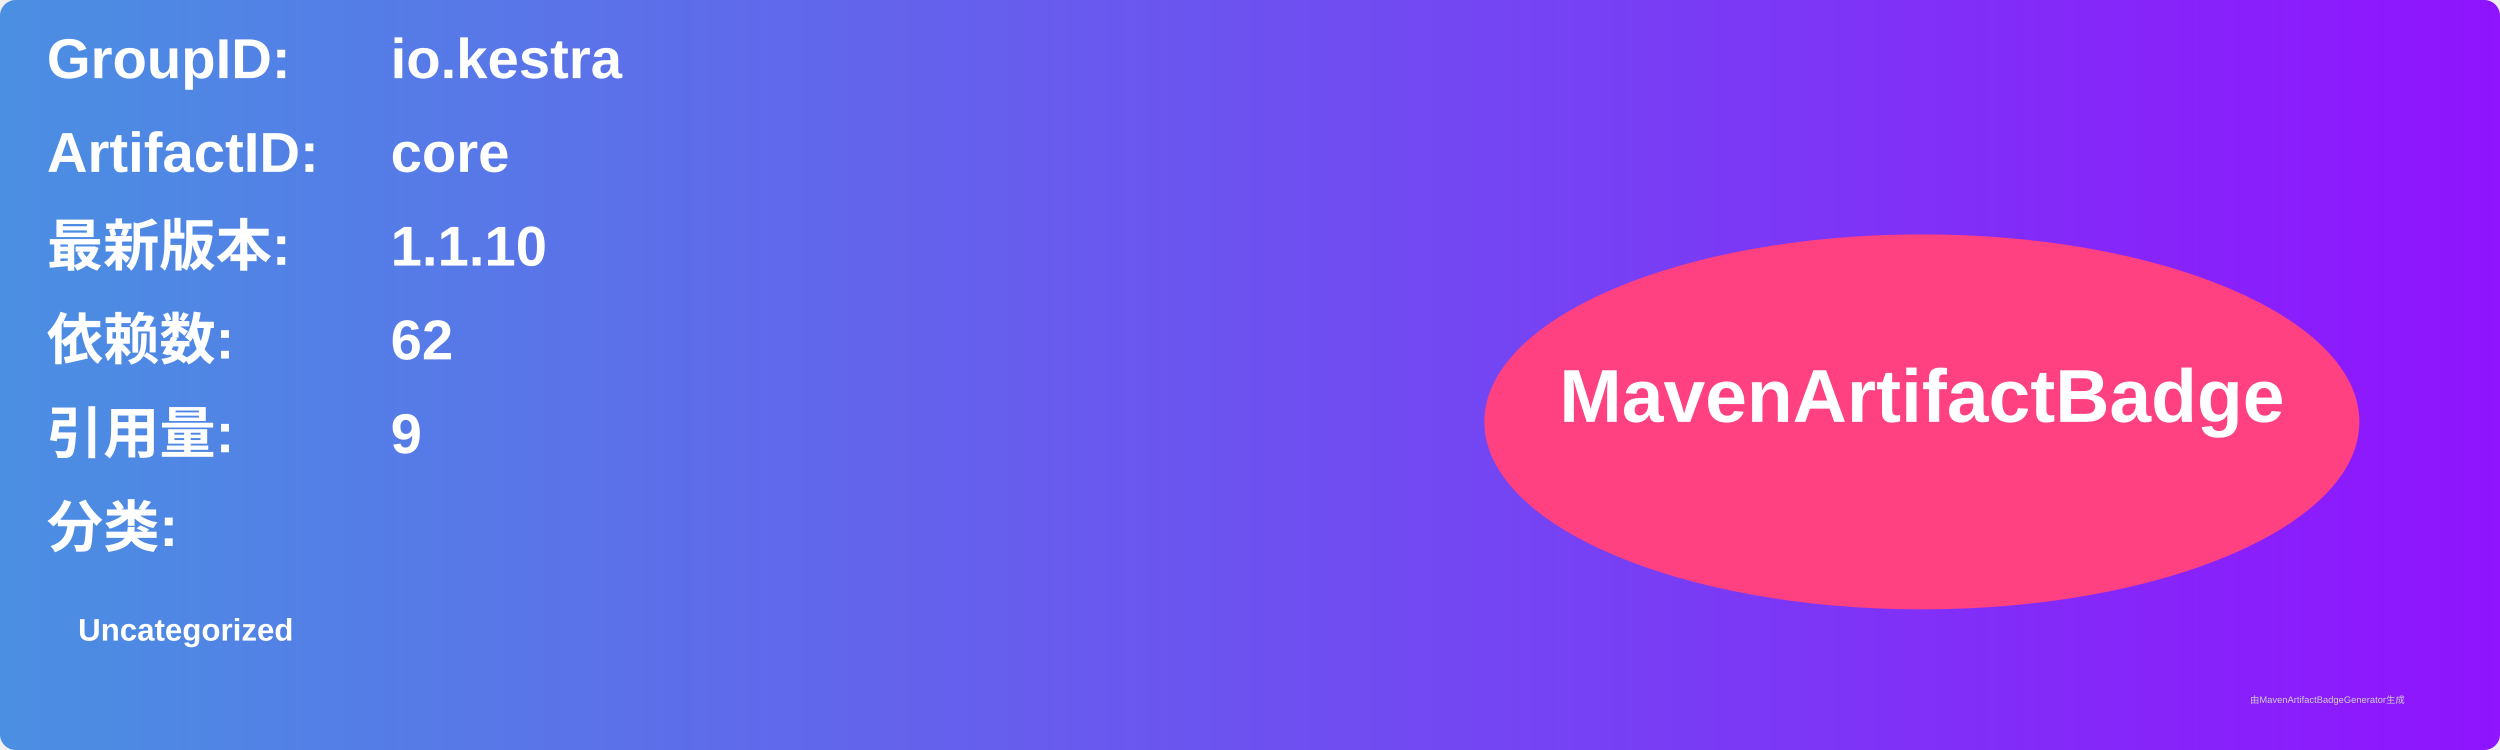
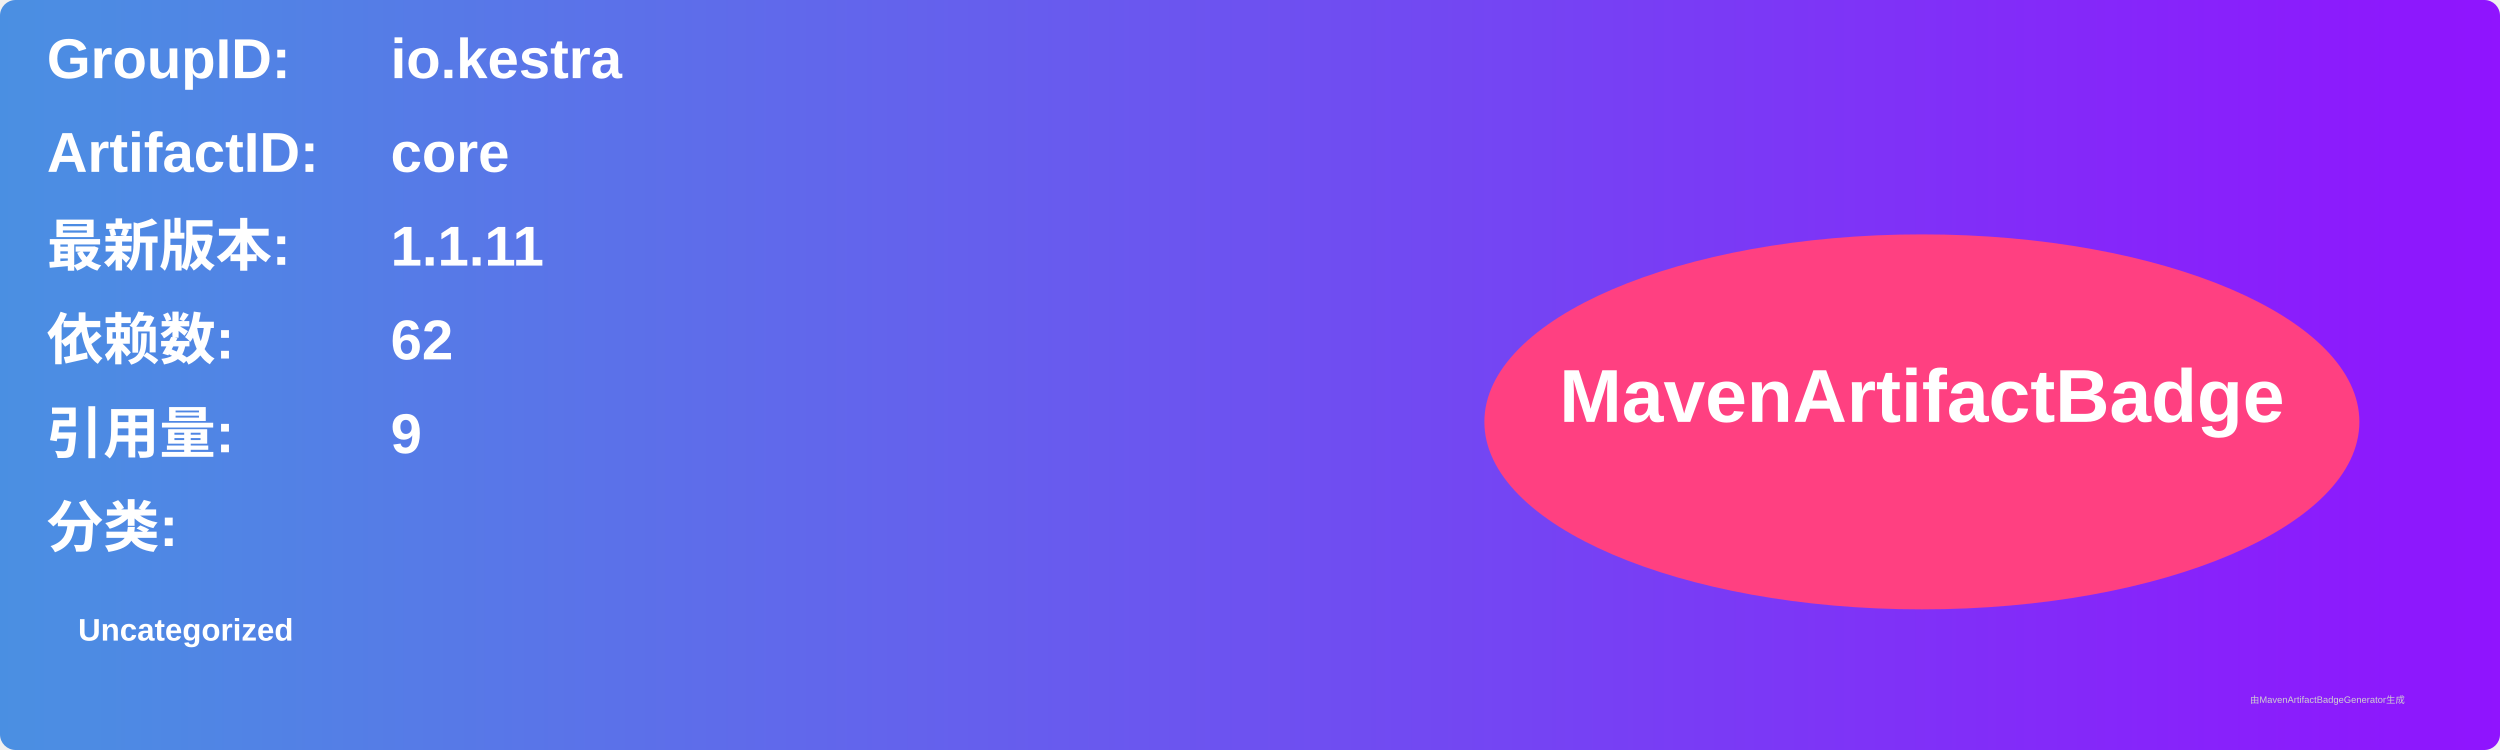
<svg xmlns="http://www.w3.org/2000/svg" width="800" height="240" viewBox="0 0 800 240">
  <linearGradient id="grad" x1="0%" y1="0%" x2="100%" y2="0%">
    <stop offset="0%" stop-color="#4a90e2" />
    <stop offset="100%" stop-color="#9013fe" />
  </linearGradient>
  <rect width="100%" height="100%" rx="5" ry="5" fill="url(#grad)" />
  <g transform="translate(15, 15)">
    <text x="0" y="10" font-family="Arial" font-size="18" fill="white" font-weight="bold" width="260">GroupID:</text>
    <text x="110" y="10" font-family="Arial" font-size="18" fill="white" font-weight="bold" width="460">io.kestra</text>
    <text x="0" y="40" font-family="Arial" font-size="18" fill="white" font-weight="bold" width="260">ArtifactID:</text>
    <text x="110" y="40" font-family="Arial" font-size="18" fill="white" font-weight="bold" width="460">core</text>
    <text x="0" y="70" font-family="Arial" font-size="18" fill="white" font-weight="bold">最新版本:</text>
    <text x="110" y="70" font-family="Arial" font-size="18" fill="white" font-weight="bold">
-       <tspan font-weight="bold">1.1.10</tspan>
+       <tspan font-weight="bold">1.1.11</tspan>
    </text>
    <text x="0" y="100" font-family="Arial" font-size="18" fill="white" font-weight="bold">依赖数: </text>
    <text x="110" y="100" font-family="Arial" font-size="18" fill="white">
      <tspan font-weight="bold">62</tspan>
    </text>
    <text x="0" y="130" font-family="Arial" font-size="18" fill="white" font-weight="bold">引用量: </text>
    <text x="110" y="130" font-family="Arial" font-size="18" fill="white">
      <tspan font-weight="bold">9</tspan>
    </text>
    <text x="0" y="160" font-family="Arial" font-size="18" fill="white" font-weight="bold">分类:</text>
    <text x="10" y="190" font-family="Arial" font-size="10" fill="white">
      <tspan font-weight="bold">Uncategorized</tspan>
    </text>
    <ellipse cx="600" cy="120" rx="140" ry="60" fill="#ff4081" />
    <text x="600" y="120" text-anchor="middle" font-family="Arial" font-size="24" fill="white" font-weight="bold">MavenArtifactBadge</text>
  </g>
  <text x="720" y="225" font-family="Arial" font-size="3" fill="#d0d0d0">由MavenArtifactBadgeGenerator生成</text>
</svg>
